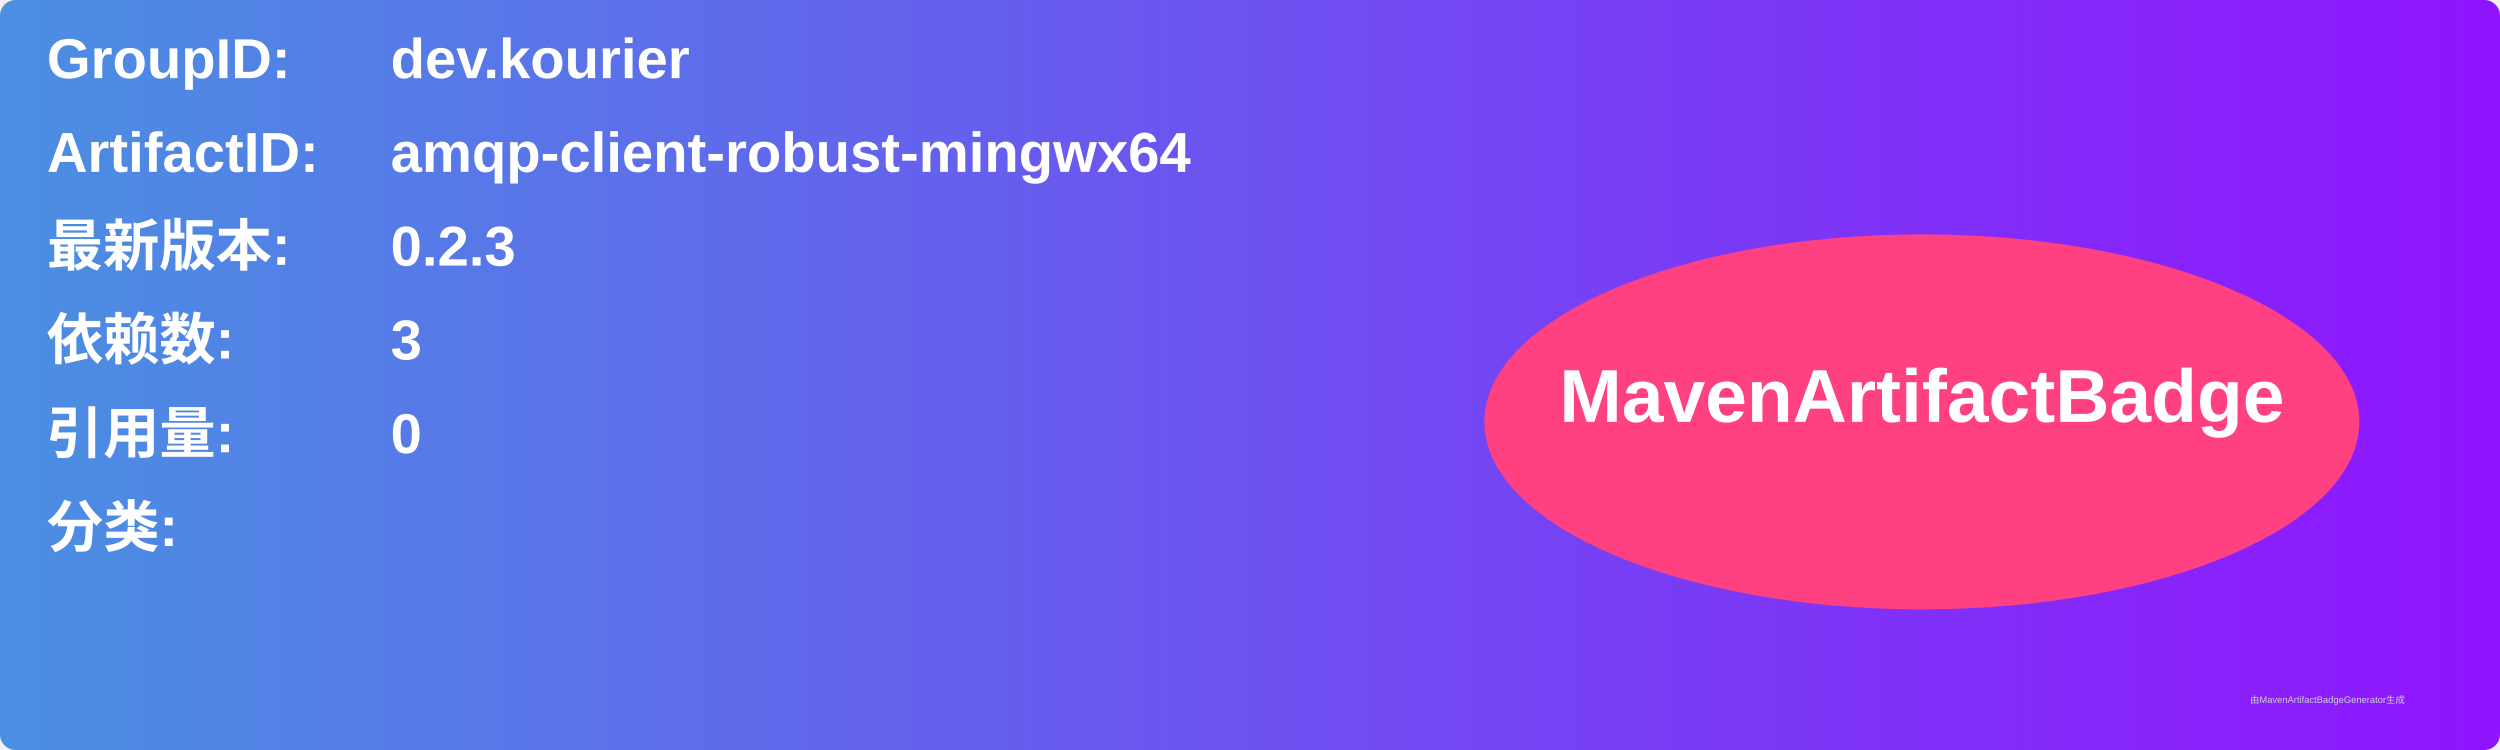
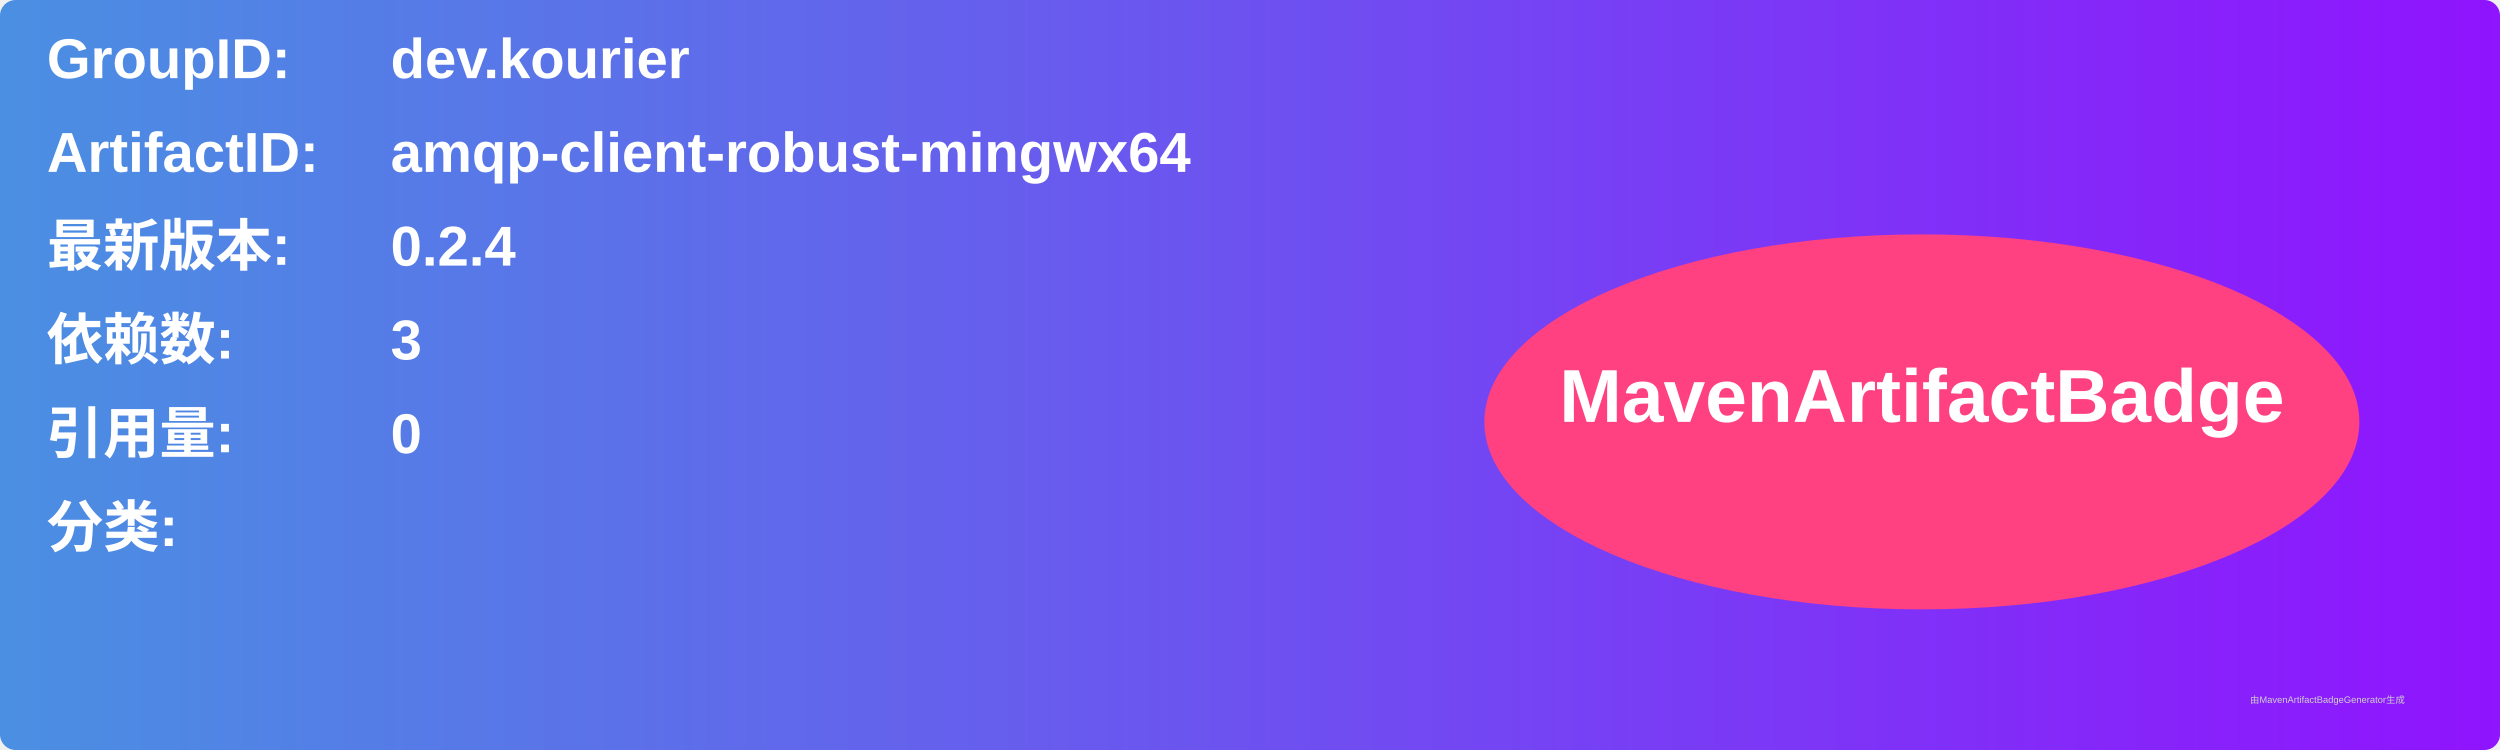
<svg xmlns="http://www.w3.org/2000/svg" width="800" height="240" viewBox="0 0 800 240">
  <linearGradient id="grad" x1="0%" y1="0%" x2="100%" y2="0%">
    <stop offset="0%" stop-color="#4a90e2" />
    <stop offset="100%" stop-color="#9013fe" />
  </linearGradient>
  <rect width="100%" height="100%" rx="5" ry="5" fill="url(#grad)" />
  <g transform="translate(15, 15)">
    <text x="0" y="10" font-family="Arial" font-size="18" fill="white" font-weight="bold" width="260">GroupID:</text>
    <text x="110" y="10" font-family="Arial" font-size="18" fill="white" font-weight="bold" width="460">dev.kourier</text>
    <text x="0" y="40" font-family="Arial" font-size="18" fill="white" font-weight="bold" width="260">ArtifactID:</text>
    <text x="110" y="40" font-family="Arial" font-size="18" fill="white" font-weight="bold" width="460">amqp-client-robust-mingwx64</text>
    <text x="0" y="70" font-family="Arial" font-size="18" fill="white" font-weight="bold">最新版本:</text>
    <text x="110" y="70" font-family="Arial" font-size="18" fill="white" font-weight="bold">
-       <tspan font-weight="bold">0.2.3</tspan>
+       <tspan font-weight="bold">0.2.4</tspan>
    </text>
    <text x="0" y="100" font-family="Arial" font-size="18" fill="white" font-weight="bold">依赖数: </text>
    <text x="110" y="100" font-family="Arial" font-size="18" fill="white">
      <tspan font-weight="bold">3</tspan>
    </text>
    <text x="0" y="130" font-family="Arial" font-size="18" fill="white" font-weight="bold">引用量: </text>
    <text x="110" y="130" font-family="Arial" font-size="18" fill="white">
      <tspan font-weight="bold">0</tspan>
    </text>
    <text x="0" y="160" font-family="Arial" font-size="18" fill="white" font-weight="bold">分类:</text>
    <text x="10" y="190" font-family="Arial" font-size="10" fill="white">
      <tspan font-weight="bold" />
    </text>
    <ellipse cx="600" cy="120" rx="140" ry="60" fill="#ff4081" />
    <text x="600" y="120" text-anchor="middle" font-family="Arial" font-size="24" fill="white" font-weight="bold">MavenArtifactBadge</text>
  </g>
  <text x="720" y="225" font-family="Arial" font-size="3" fill="#d0d0d0">由MavenArtifactBadgeGenerator生成</text>
</svg>
